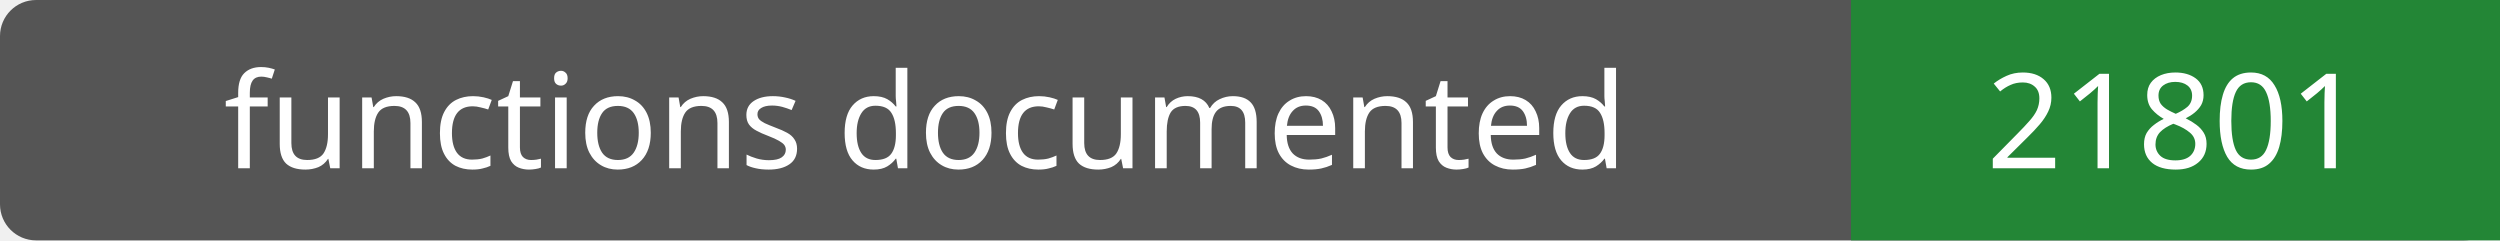
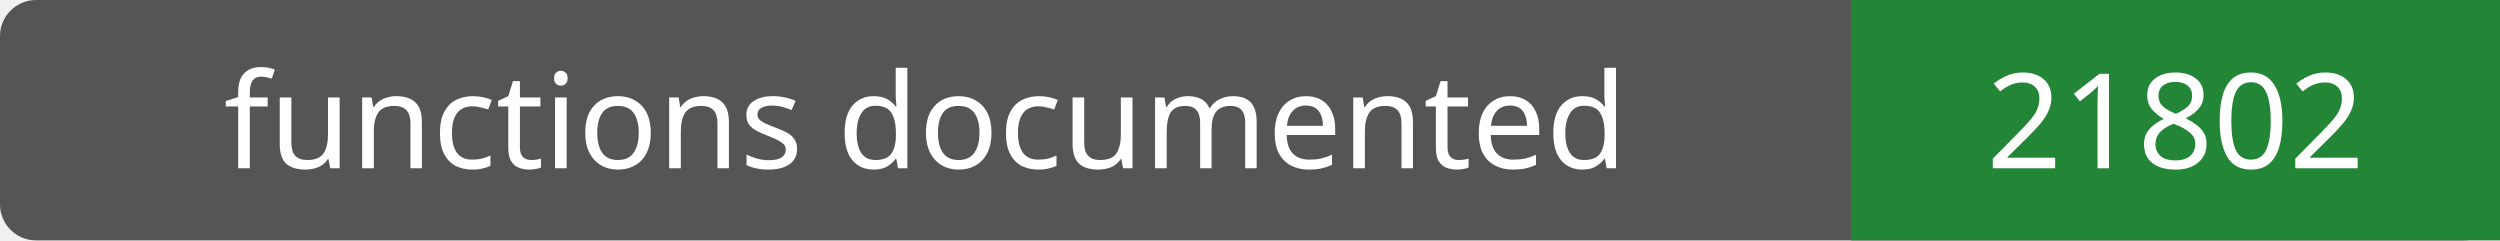
- <svg xmlns="http://www.w3.org/2000/svg" width="208" height="20" role="img" aria-label="functions documented: 21801">
+ <svg xmlns="http://www.w3.org/2000/svg" width="208" height="20" role="img" aria-label="functions documented: 21802">
  <rect width="208" height="20" rx="3" fill="#555" />
  <path fill="#238636" d="M154 0h54v20H154z" />
  <g fill="#fff" text-anchor="middle" font-family="Verdana,sans-serif" font-size="11">
    <text x="77.0" y="14">functions documented</text>
-     <text x="181.0" y="14">21801</text>
+     <text x="181.0" y="14">21802</text>
  </g>
</svg>
